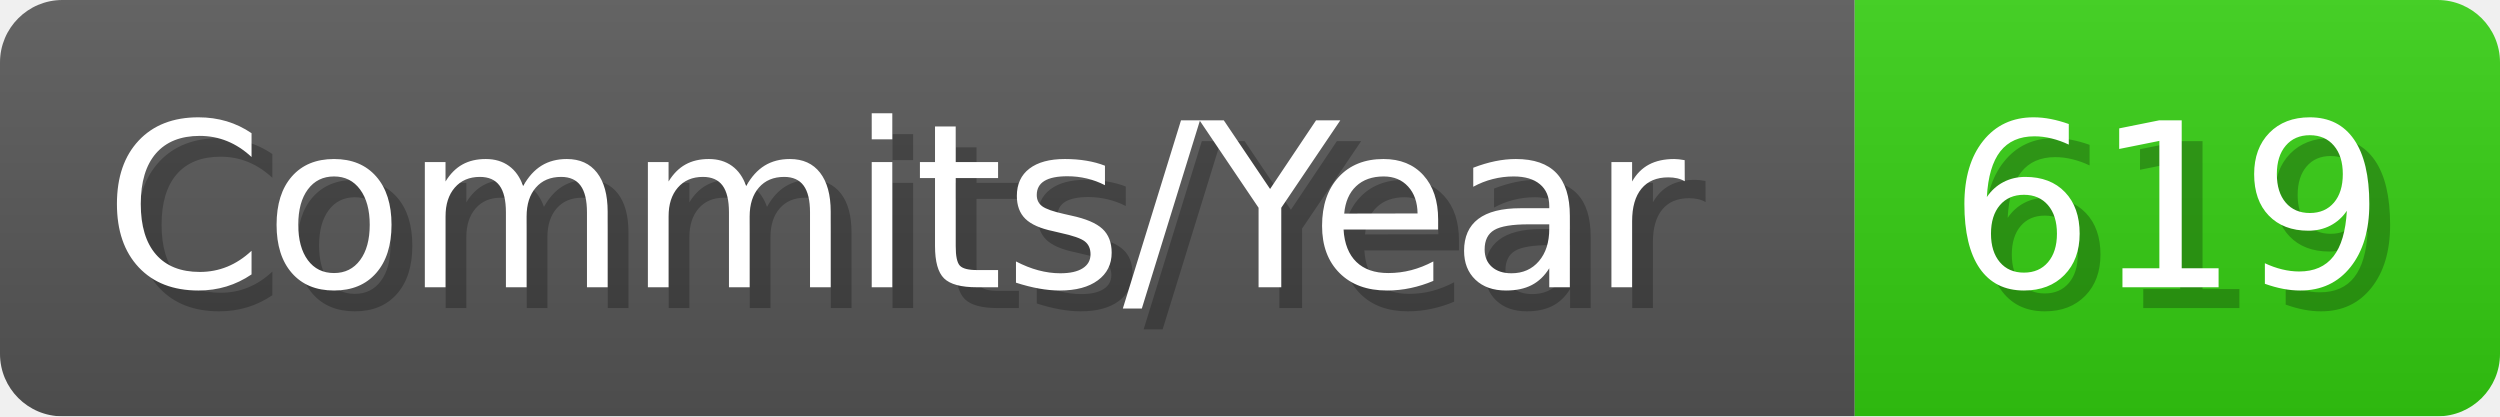
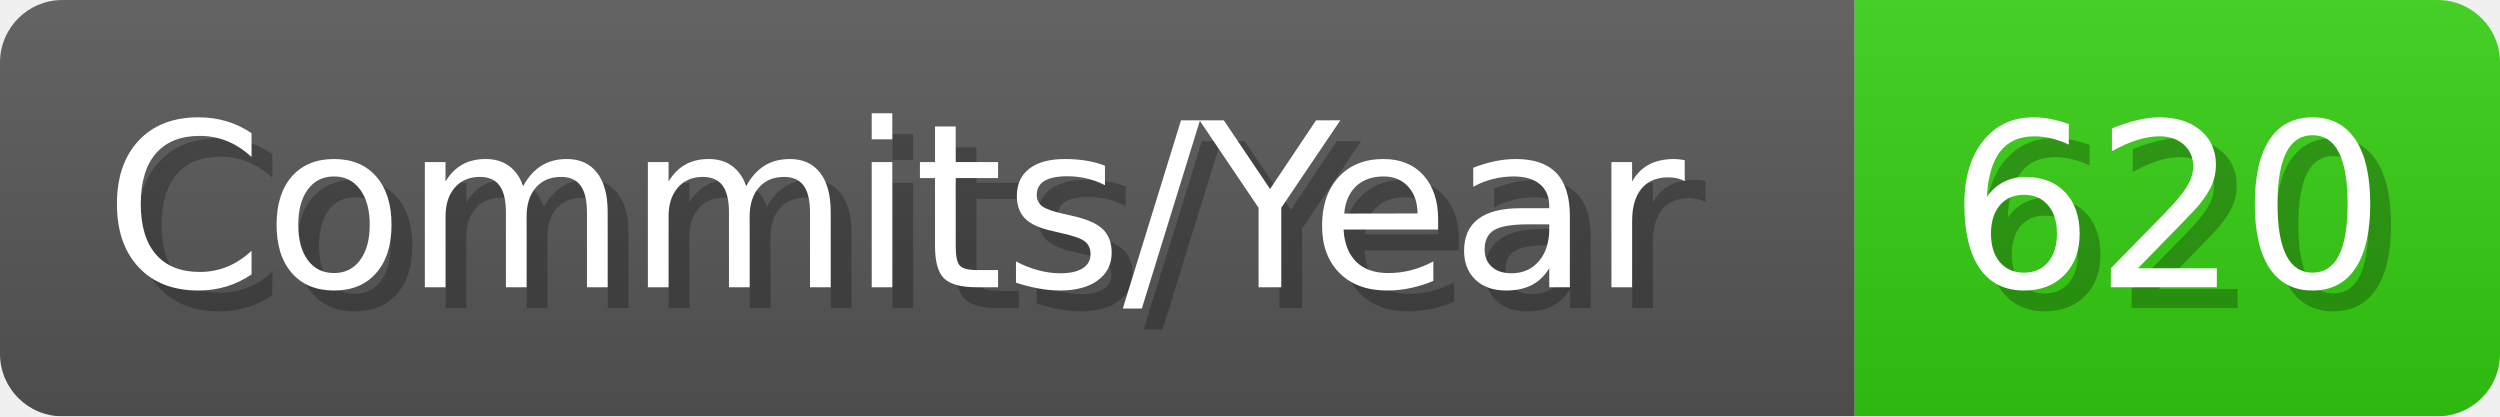
- <svg xmlns="http://www.w3.org/2000/svg" width="120.1" height="20" viewBox="0 0 1201 200" role="img" aria-label="Commits/Year: 619">
+ <svg xmlns="http://www.w3.org/2000/svg" width="120.1" height="20" viewBox="0 0 1201 200" role="img" aria-label="Commits/Year: 620">
  <linearGradient id="aUPdi" x2="0" y2="100%">
    <stop offset="0" stop-opacity=".1" stop-color="#EEE" />
    <stop offset="1" stop-opacity=".1" />
  </linearGradient>
  <mask id="WfAiQ">
    <rect width="1201" height="200" rx="30" fill="#FFF" />
  </mask>
  <g mask="url(#WfAiQ)">
    <rect width="891" height="200" fill="#555" />
    <rect width="310" height="200" fill="#3C1" x="891" />
    <rect width="1201" height="200" fill="url(#aUPdi)" />
  </g>
  <g aria-hidden="true" fill="#fff" text-anchor="start" font-family="Verdana,DejaVu Sans,sans-serif" font-size="110">
    <text x="60" y="148" textLength="791" fill="#000" opacity="0.25">Commits/Year</text>
    <text x="50" y="138" textLength="791">Commits/Year</text>
-     <text x="946" y="148" textLength="210" fill="#000" opacity="0.25">619</text>
-     <text x="936" y="138" textLength="210">619</text>
+     <text x="946" y="148" textLength="210" fill="#000" opacity="0.25">620</text>
+     <text x="936" y="138" textLength="210">620</text>
  </g>
</svg>
